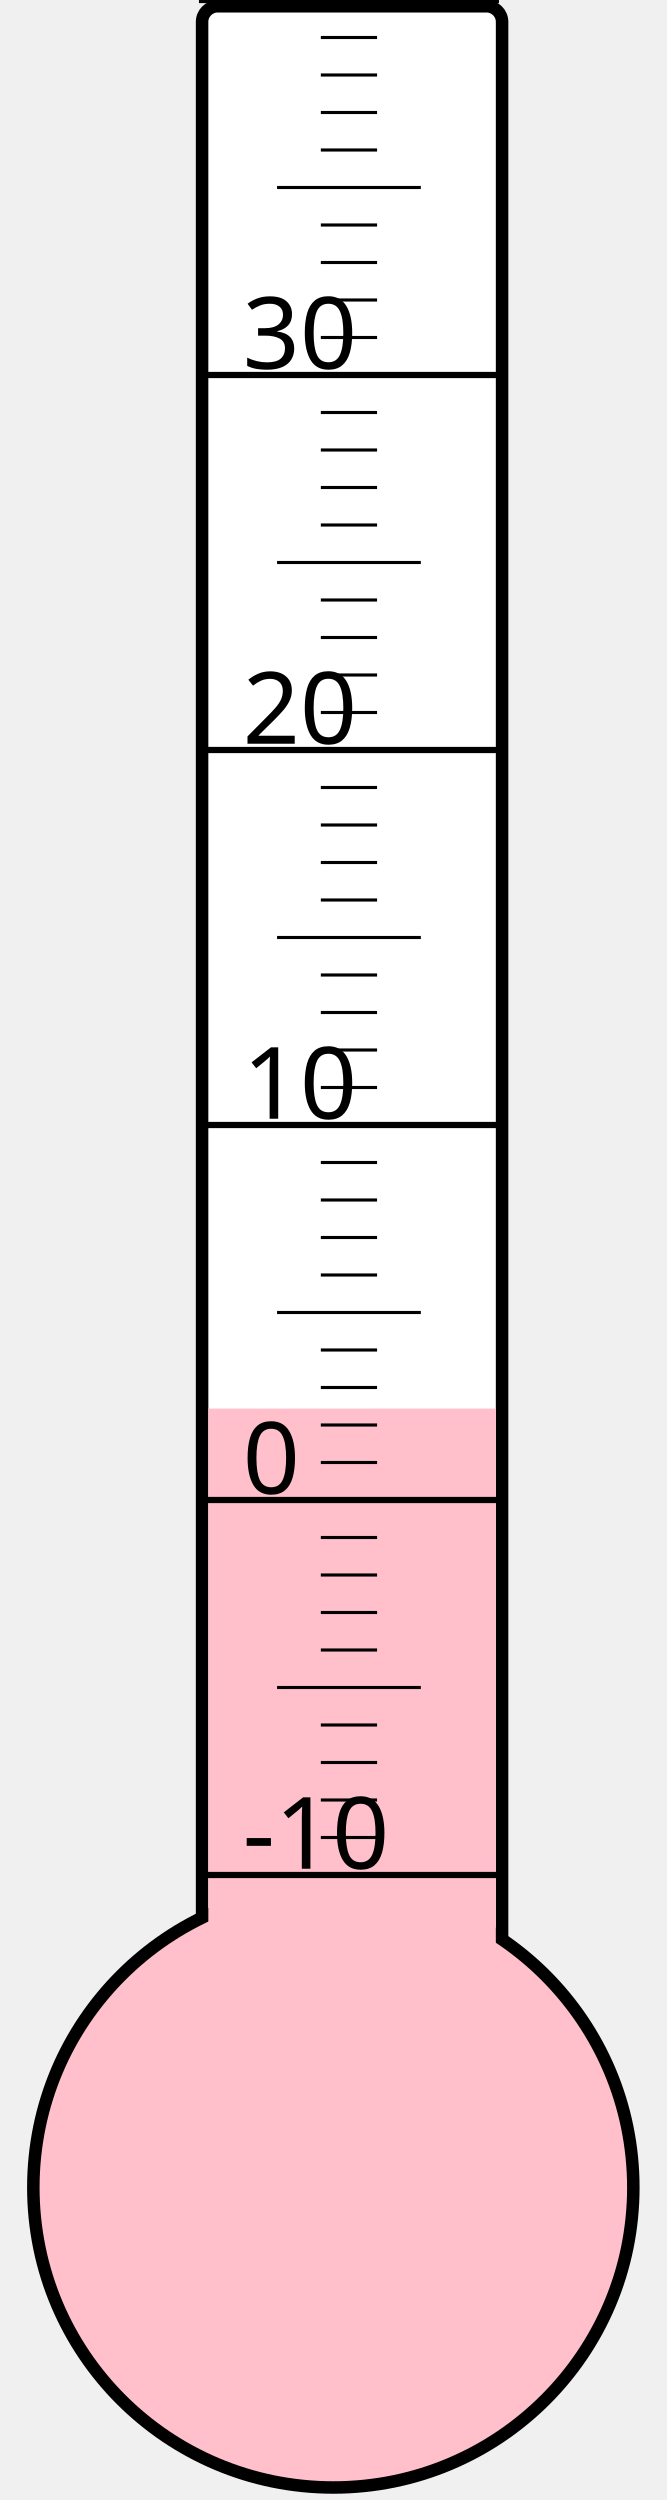
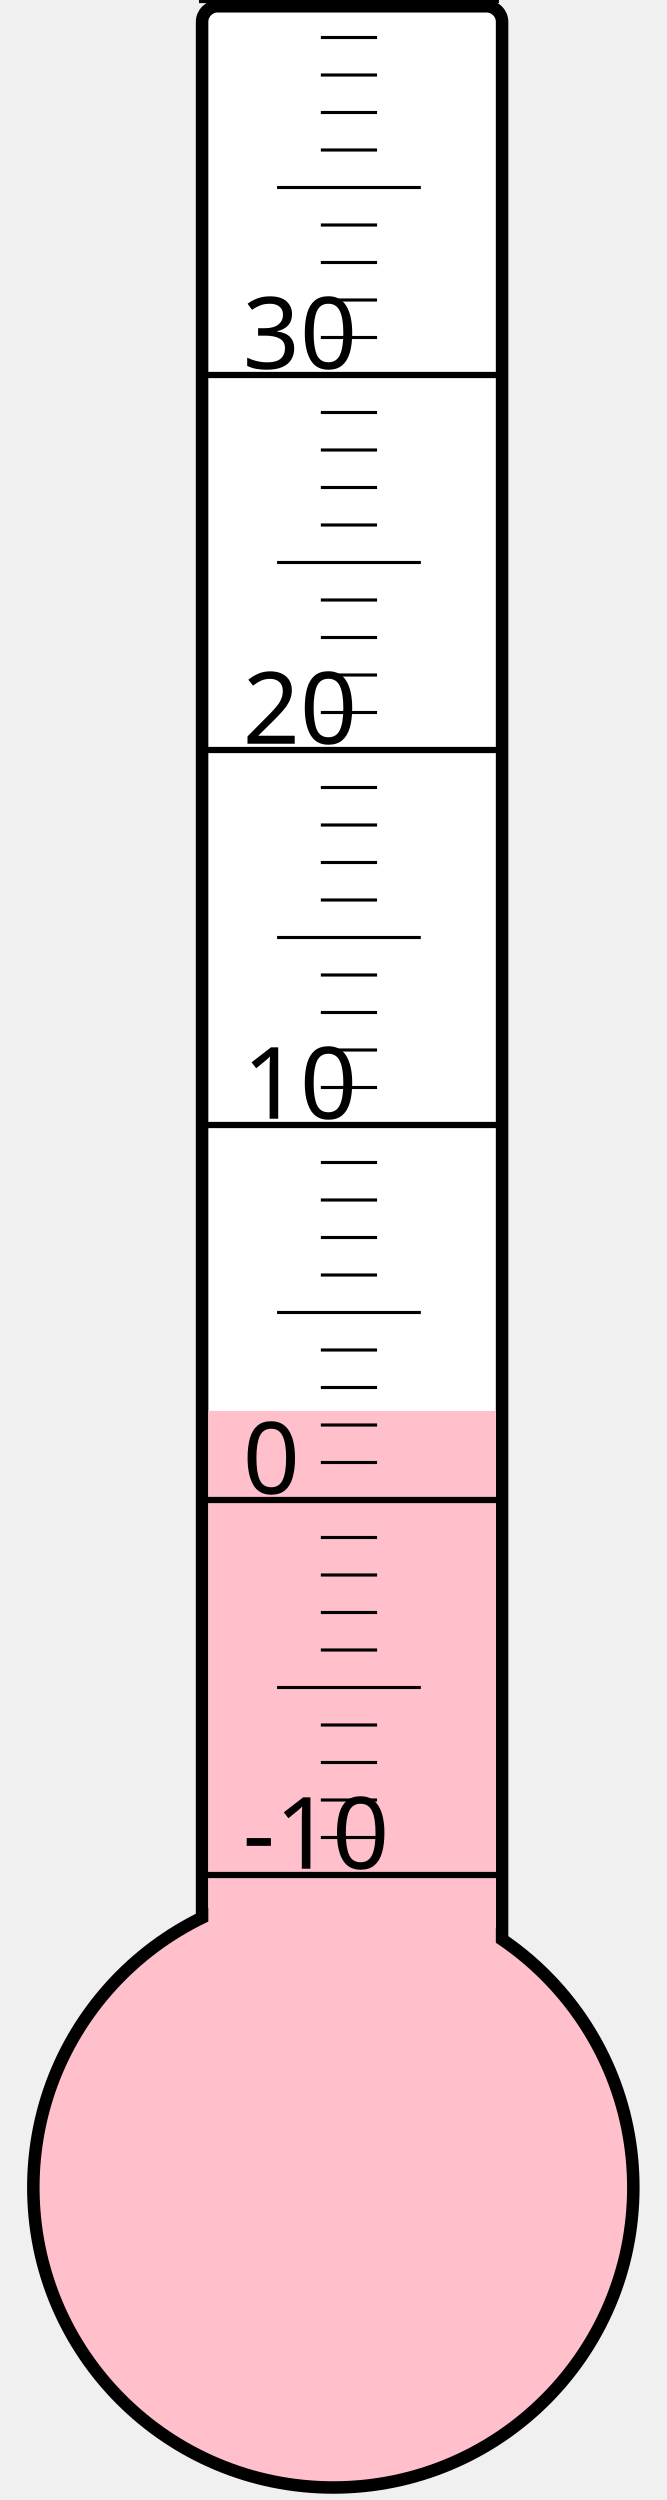
<svg xmlns="http://www.w3.org/2000/svg" width="40px" height="150px" viewBox="0 0 200 800">
  <rect width="200" height="800" x="0" y="0" style="fill: #ffffeb; fill-opacity: 0;" />
  <rect width="96" height="680" x="58" y="2" rx="5" ry="5" style="fill: white; fill-opacity: 1; stroke: black; stroke-width: 4;" />
  <circle cx="100" cy="700" r="96" style="fill: pink; stroke: black; stroke-width: 4;" />
-   <rect width="92" height="249.25" x="60" y="450.75" style="fill: pink; fill-opacity: 1; stroke-width: 0;" />
+   <rect width="92" height="248.5" x="60" y="451.5" style="fill: pink; fill-opacity: 1; stroke-width: 0;" />
  <text x="71" y="598" style="font-family: sans-serif; font-size: 24pt;">-10</text>
  <text x="71" y="478" style="font-family: sans-serif; font-size: 24pt;">0</text>
  <text x="71" y="358" style="font-family: sans-serif; font-size: 24pt;">10</text>
  <text x="71" y="238" style="font-family: sans-serif; font-size: 24pt;">20</text>
  <text x="71" y="118" style="font-family: sans-serif; font-size: 24pt;">30</text>
  <g style="stroke: black;">
    <line x1="57" y1="600" x2="153" y2="600" style="stroke-width: 2;" />
    <line x1="96" y1="588" x2="114" y2="588" style="stroke-width: 1;" />
    <line x1="96" y1="576" x2="114" y2="576" style="stroke-width: 1;" />
    <line x1="96" y1="564" x2="114" y2="564" style="stroke-width: 1;" />
    <line x1="96" y1="552" x2="114" y2="552" style="stroke-width: 1;" />
    <line x1="82" y1="540" x2="128" y2="540" style="stroke-width: 1;" />
    <line x1="96" y1="528" x2="114" y2="528" style="stroke-width: 1;" />
    <line x1="96" y1="516" x2="114" y2="516" style="stroke-width: 1;" />
    <line x1="96" y1="504" x2="114" y2="504" style="stroke-width: 1;" />
    <line x1="96" y1="492" x2="114" y2="492" style="stroke-width: 1;" />
    <line x1="57" y1="480" x2="153" y2="480" style="stroke-width: 2;" />
    <line x1="96" y1="468" x2="114" y2="468" style="stroke-width: 1;" />
    <line x1="96" y1="456" x2="114" y2="456" style="stroke-width: 1;" />
    <line x1="96" y1="444" x2="114" y2="444" style="stroke-width: 1;" />
    <line x1="96" y1="432" x2="114" y2="432" style="stroke-width: 1;" />
    <line x1="82" y1="420" x2="128" y2="420" style="stroke-width: 1;" />
    <line x1="96" y1="408" x2="114" y2="408" style="stroke-width: 1;" />
    <line x1="96" y1="396" x2="114" y2="396" style="stroke-width: 1;" />
    <line x1="96" y1="384" x2="114" y2="384" style="stroke-width: 1;" />
    <line x1="96" y1="372" x2="114" y2="372" style="stroke-width: 1;" />
    <line x1="57" y1="360" x2="153" y2="360" style="stroke-width: 2;" />
    <line x1="96" y1="348" x2="114" y2="348" style="stroke-width: 1;" />
    <line x1="96" y1="336" x2="114" y2="336" style="stroke-width: 1;" />
    <line x1="96" y1="324" x2="114" y2="324" style="stroke-width: 1;" />
    <line x1="96" y1="312" x2="114" y2="312" style="stroke-width: 1;" />
    <line x1="82" y1="300" x2="128" y2="300" style="stroke-width: 1;" />
    <line x1="96" y1="288" x2="114" y2="288" style="stroke-width: 1;" />
    <line x1="96" y1="276" x2="114" y2="276" style="stroke-width: 1;" />
    <line x1="96" y1="264" x2="114" y2="264" style="stroke-width: 1;" />
    <line x1="96" y1="252" x2="114" y2="252" style="stroke-width: 1;" />
    <line x1="57" y1="240" x2="153" y2="240" style="stroke-width: 2;" />
    <line x1="96" y1="228" x2="114" y2="228" style="stroke-width: 1;" />
    <line x1="96" y1="216" x2="114" y2="216" style="stroke-width: 1;" />
    <line x1="96" y1="204" x2="114" y2="204" style="stroke-width: 1;" />
    <line x1="96" y1="192" x2="114" y2="192" style="stroke-width: 1;" />
    <line x1="82" y1="180" x2="128" y2="180" style="stroke-width: 1;" />
    <line x1="96" y1="168" x2="114" y2="168" style="stroke-width: 1;" />
    <line x1="96" y1="156" x2="114" y2="156" style="stroke-width: 1;" />
    <line x1="96" y1="144" x2="114" y2="144" style="stroke-width: 1;" />
    <line x1="96" y1="132" x2="114" y2="132" style="stroke-width: 1;" />
    <line x1="57" y1="120" x2="153" y2="120" style="stroke-width: 2;" />
    <line x1="96" y1="108" x2="114" y2="108" style="stroke-width: 1;" />
    <line x1="96" y1="96" x2="114" y2="96" style="stroke-width: 1;" />
    <line x1="96" y1="84" x2="114" y2="84" style="stroke-width: 1;" />
    <line x1="96" y1="72" x2="114" y2="72" style="stroke-width: 1;" />
    <line x1="82" y1="60" x2="128" y2="60" style="stroke-width: 1;" />
    <line x1="96" y1="48" x2="114" y2="48" style="stroke-width: 1;" />
    <line x1="96" y1="36" x2="114" y2="36" style="stroke-width: 1;" />
    <line x1="96" y1="24" x2="114" y2="24" style="stroke-width: 1;" />
    <line x1="96" y1="12" x2="114" y2="12" style="stroke-width: 1;" />
    <line x1="57" y1="0" x2="153" y2="0" style="stroke-width: 2;" />
  </g>
</svg>
